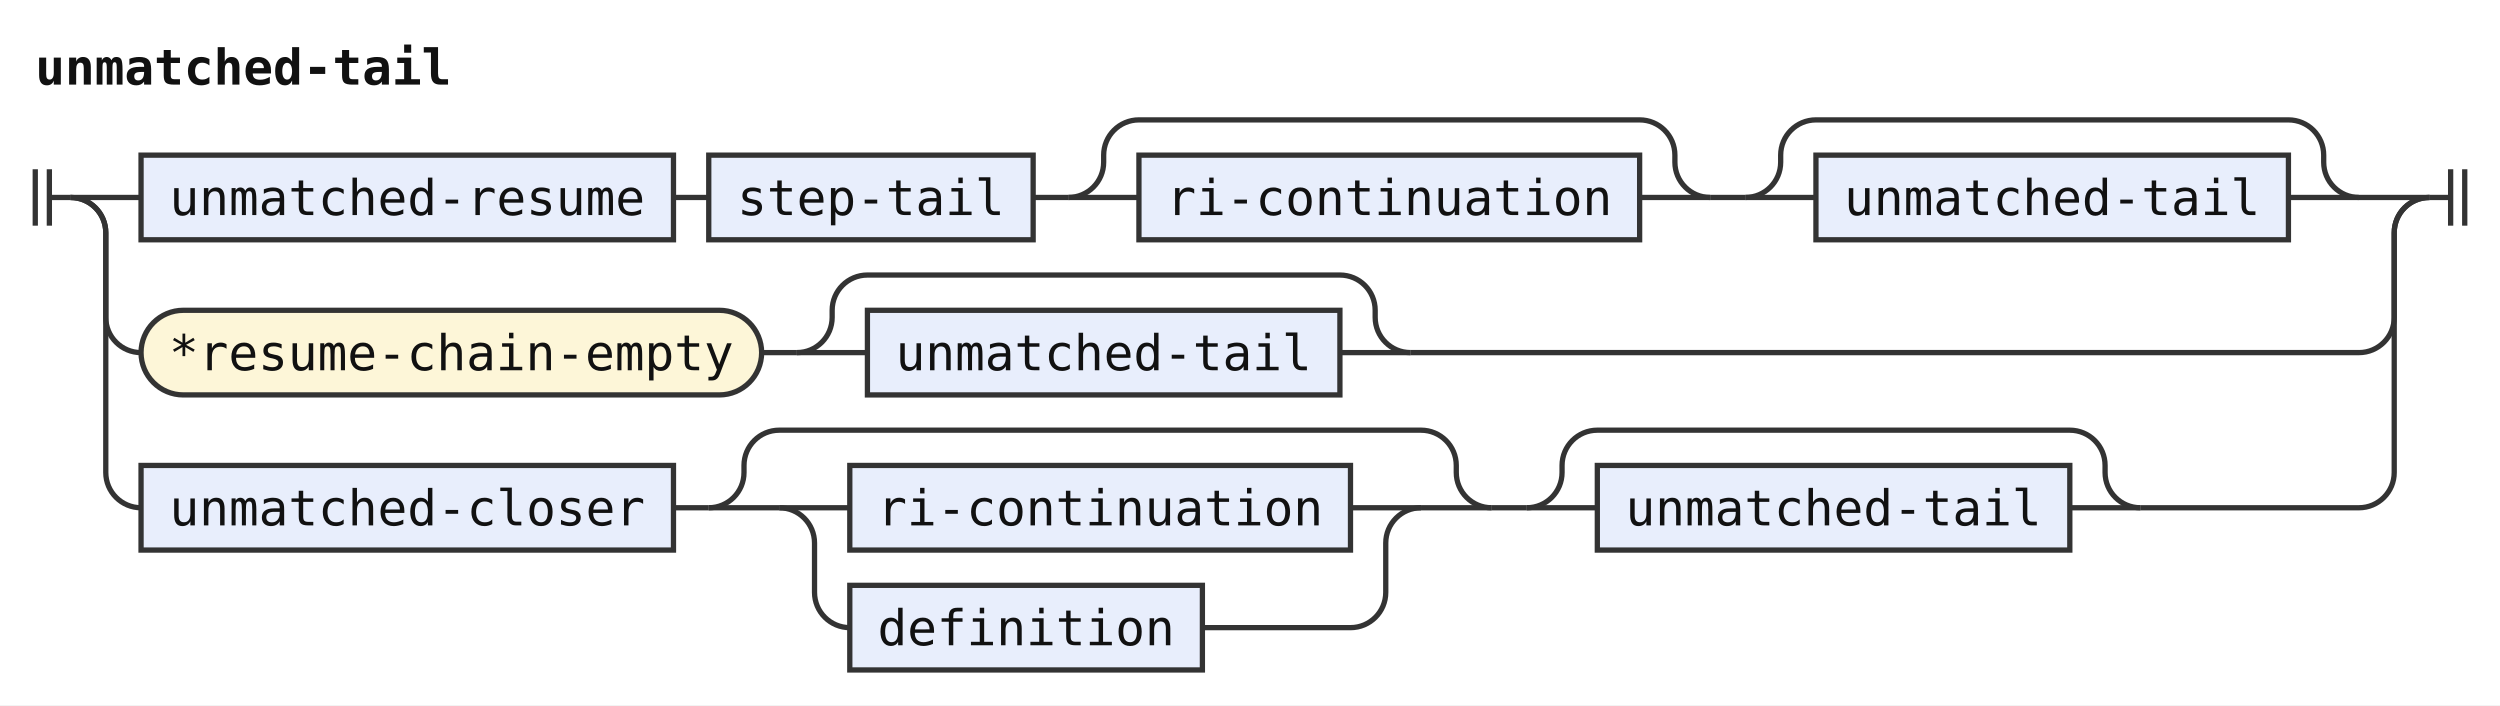
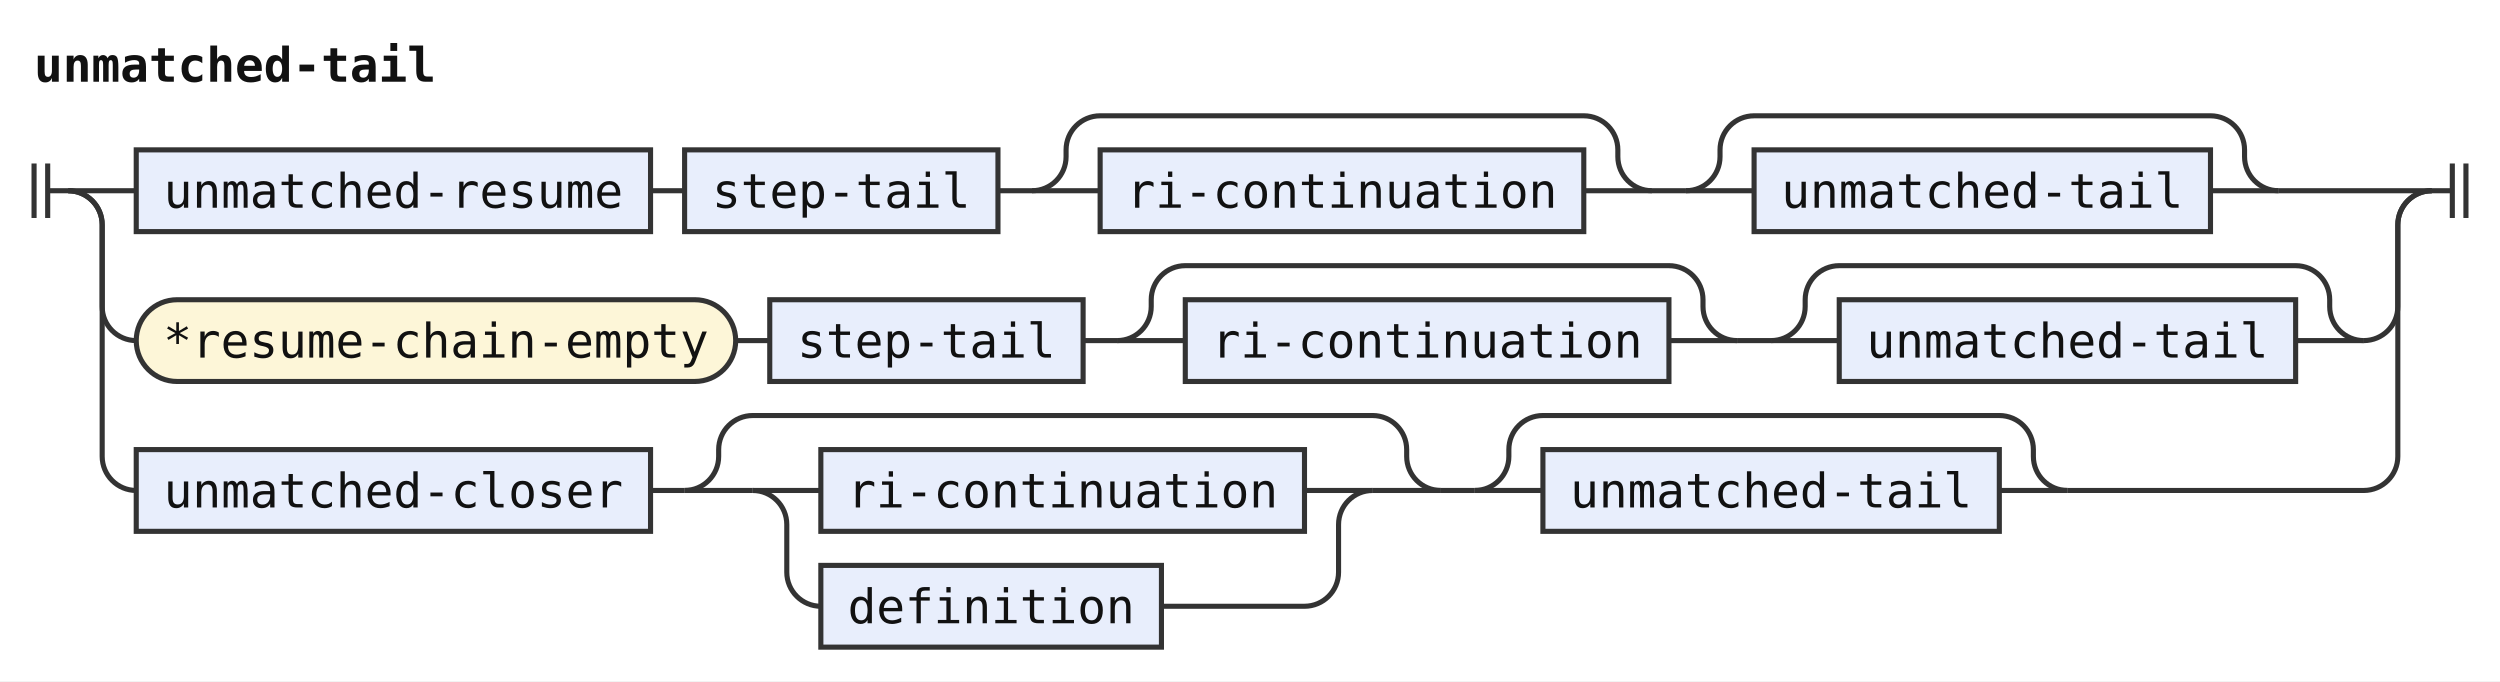
- <svg xmlns="http://www.w3.org/2000/svg" width="709" height="200" viewBox="0 0 709 200" role="img" aria-label="Railroad diagram of the rule unmatched-tail">
+ <svg xmlns="http://www.w3.org/2000/svg" width="734" height="200" viewBox="0 0 734 200" role="img" aria-label="Railroad diagram of the rule unmatched-tail">
  <style>path{fill:none;stroke:#333;stroke-width:1.5}.rule rect{fill:#e8eefc;stroke:#333;stroke-width:1.5}.terminal rect{fill:#fdf6d8;stroke:#333;stroke-width:1.5}text{font-family:ui-monospace,SFMono-Regular,Menlo,Consolas,"DejaVu Sans Mono","Liberation Mono",monospace;font-size:14px;fill:#111;text-anchor:middle}text.label{font-size:12px;font-style:italic;fill:#555;text-anchor:start}text.title{font-weight:bold;text-anchor:start}</style>
  <rect width="100%" height="100%" fill="#fff" />
  <text class="title" x="10" y="24" textLength="117.6" lengthAdjust="spacingAndGlyphs">unmatched-tail</text>
  <path d="M10 48v16m4 -16v16M14 56h6" />
  <path d="M20 56h20" />
  <g class="rule">
    <rect x="40" y="44" width="151" height="24" rx="0" />
    <text x="115.5" y="61" textLength="134.4" lengthAdjust="spacingAndGlyphs">unmatched-resume</text>
  </g>
  <path d="M191 56h10" />
  <g class="rule">
    <rect x="201" y="44" width="92" height="24" rx="0" />
    <text x="247" y="61" textLength="75.6" lengthAdjust="spacingAndGlyphs">step-tail</text>
  </g>
  <path d="M293 56h10" />
  <path d="M303 56h20" />
  <g class="rule">
    <rect x="323" y="44" width="142" height="24" rx="0" />
    <text x="394" y="61" textLength="126" lengthAdjust="spacingAndGlyphs">ri-continuation</text>
  </g>
  <path d="M465 56H485" />
  <path d="M303 56a10 10 0 0 0 10 -10V44a10 10 0 0 1 10 -10H465a10 10 0 0 1 10 10V46a10 10 0 0 0 10 10" />
  <path d="M485 56h10" />
  <path d="M495 56h20" />
  <g class="rule">
    <rect x="515" y="44" width="134" height="24" rx="0" />
    <text x="582" y="61" textLength="117.6" lengthAdjust="spacingAndGlyphs">unmatched-tail</text>
  </g>
  <path d="M649 56H669" />
  <path d="M495 56a10 10 0 0 0 10 -10V44a10 10 0 0 1 10 -10H649a10 10 0 0 1 10 10V46a10 10 0 0 0 10 10" />
-   <path d="M669 56H689" />
+   <path d="M669 56H714" />
  <path d="M20 56a10 10 0 0 1 10 10V90a10 10 0 0 0 10 10" />
  <g class="terminal">
    <rect x="40" y="88" width="176" height="24" rx="12" />
    <text x="128" y="105" textLength="159.6" lengthAdjust="spacingAndGlyphs">*resume-chain-empty</text>
  </g>
  <path d="M216 100h10" />
-   <path d="M226 100h20" />
  <g class="rule">
-     <rect x="246" y="88" width="134" height="24" rx="0" />
-     <text x="313" y="105" textLength="117.6" lengthAdjust="spacingAndGlyphs">unmatched-tail</text>
+     <rect x="226" y="88" width="92" height="24" rx="0" />
+     <text x="272" y="105" textLength="75.6" lengthAdjust="spacingAndGlyphs">step-tail</text>
  </g>
-   <path d="M380 100H400" />
-   <path d="M226 100a10 10 0 0 0 10 -10V88a10 10 0 0 1 10 -10H380a10 10 0 0 1 10 10V90a10 10 0 0 0 10 10" />
-   <path d="M400 100H669a10 10 0 0 0 10 -10V66a10 10 0 0 1 10 -10" />
+   <path d="M318 100h10" />
+   <path d="M328 100h20" />
+   <g class="rule">
+     <rect x="348" y="88" width="142" height="24" rx="0" />
+     <text x="419" y="105" textLength="126" lengthAdjust="spacingAndGlyphs">ri-continuation</text>
+   </g>
+   <path d="M490 100H510" />
+   <path d="M328 100a10 10 0 0 0 10 -10V88a10 10 0 0 1 10 -10H490a10 10 0 0 1 10 10V90a10 10 0 0 0 10 10" />
+   <path d="M510 100h10" />
+   <path d="M520 100h20" />
+   <g class="rule">
+     <rect x="540" y="88" width="134" height="24" rx="0" />
+     <text x="607" y="105" textLength="117.6" lengthAdjust="spacingAndGlyphs">unmatched-tail</text>
+   </g>
+   <path d="M674 100H694" />
+   <path d="M520 100a10 10 0 0 0 10 -10V88a10 10 0 0 1 10 -10H674a10 10 0 0 1 10 10V90a10 10 0 0 0 10 10" />
+   <path d="M694 100H694a10 10 0 0 0 10 -10V66a10 10 0 0 1 10 -10" />
  <path d="M20 56a10 10 0 0 1 10 10V134a10 10 0 0 0 10 10" />
  <g class="rule">
    <rect x="40" y="132" width="151" height="24" rx="0" />
    <text x="115.5" y="149" textLength="134.4" lengthAdjust="spacingAndGlyphs">unmatched-closer</text>
  </g>
  <path d="M191 144h10" />
  <path d="M201 144h20" />
  <path d="M221 144h20" />
  <g class="rule">
    <rect x="241" y="132" width="142" height="24" rx="0" />
    <text x="312" y="149" textLength="126" lengthAdjust="spacingAndGlyphs">ri-continuation</text>
  </g>
  <path d="M383 144H403" />
  <path d="M221 144a10 10 0 0 1 10 10V168a10 10 0 0 0 10 10" />
  <g class="rule">
    <rect x="241" y="166" width="100" height="24" rx="0" />
    <text x="291" y="183" textLength="84" lengthAdjust="spacingAndGlyphs">definition</text>
  </g>
  <path d="M341 178H383a10 10 0 0 0 10 -10V154a10 10 0 0 1 10 -10" />
  <path d="M403 144H423" />
  <path d="M201 144a10 10 0 0 0 10 -10V132a10 10 0 0 1 10 -10H403a10 10 0 0 1 10 10V134a10 10 0 0 0 10 10" />
  <path d="M423 144h10" />
  <path d="M433 144h20" />
  <g class="rule">
    <rect x="453" y="132" width="134" height="24" rx="0" />
    <text x="520" y="149" textLength="117.6" lengthAdjust="spacingAndGlyphs">unmatched-tail</text>
  </g>
  <path d="M587 144H607" />
  <path d="M433 144a10 10 0 0 0 10 -10V132a10 10 0 0 1 10 -10H587a10 10 0 0 1 10 10V134a10 10 0 0 0 10 10" />
-   <path d="M607 144H669a10 10 0 0 0 10 -10V66a10 10 0 0 1 10 -10" />
-   <path d="M689 56h6m0 -8v16m4 -16v16" />
+   <path d="M607 144H694a10 10 0 0 0 10 -10V66a10 10 0 0 1 10 -10" />
+   <path d="M714 56h6m0 -8v16m4 -16v16" />
</svg>
